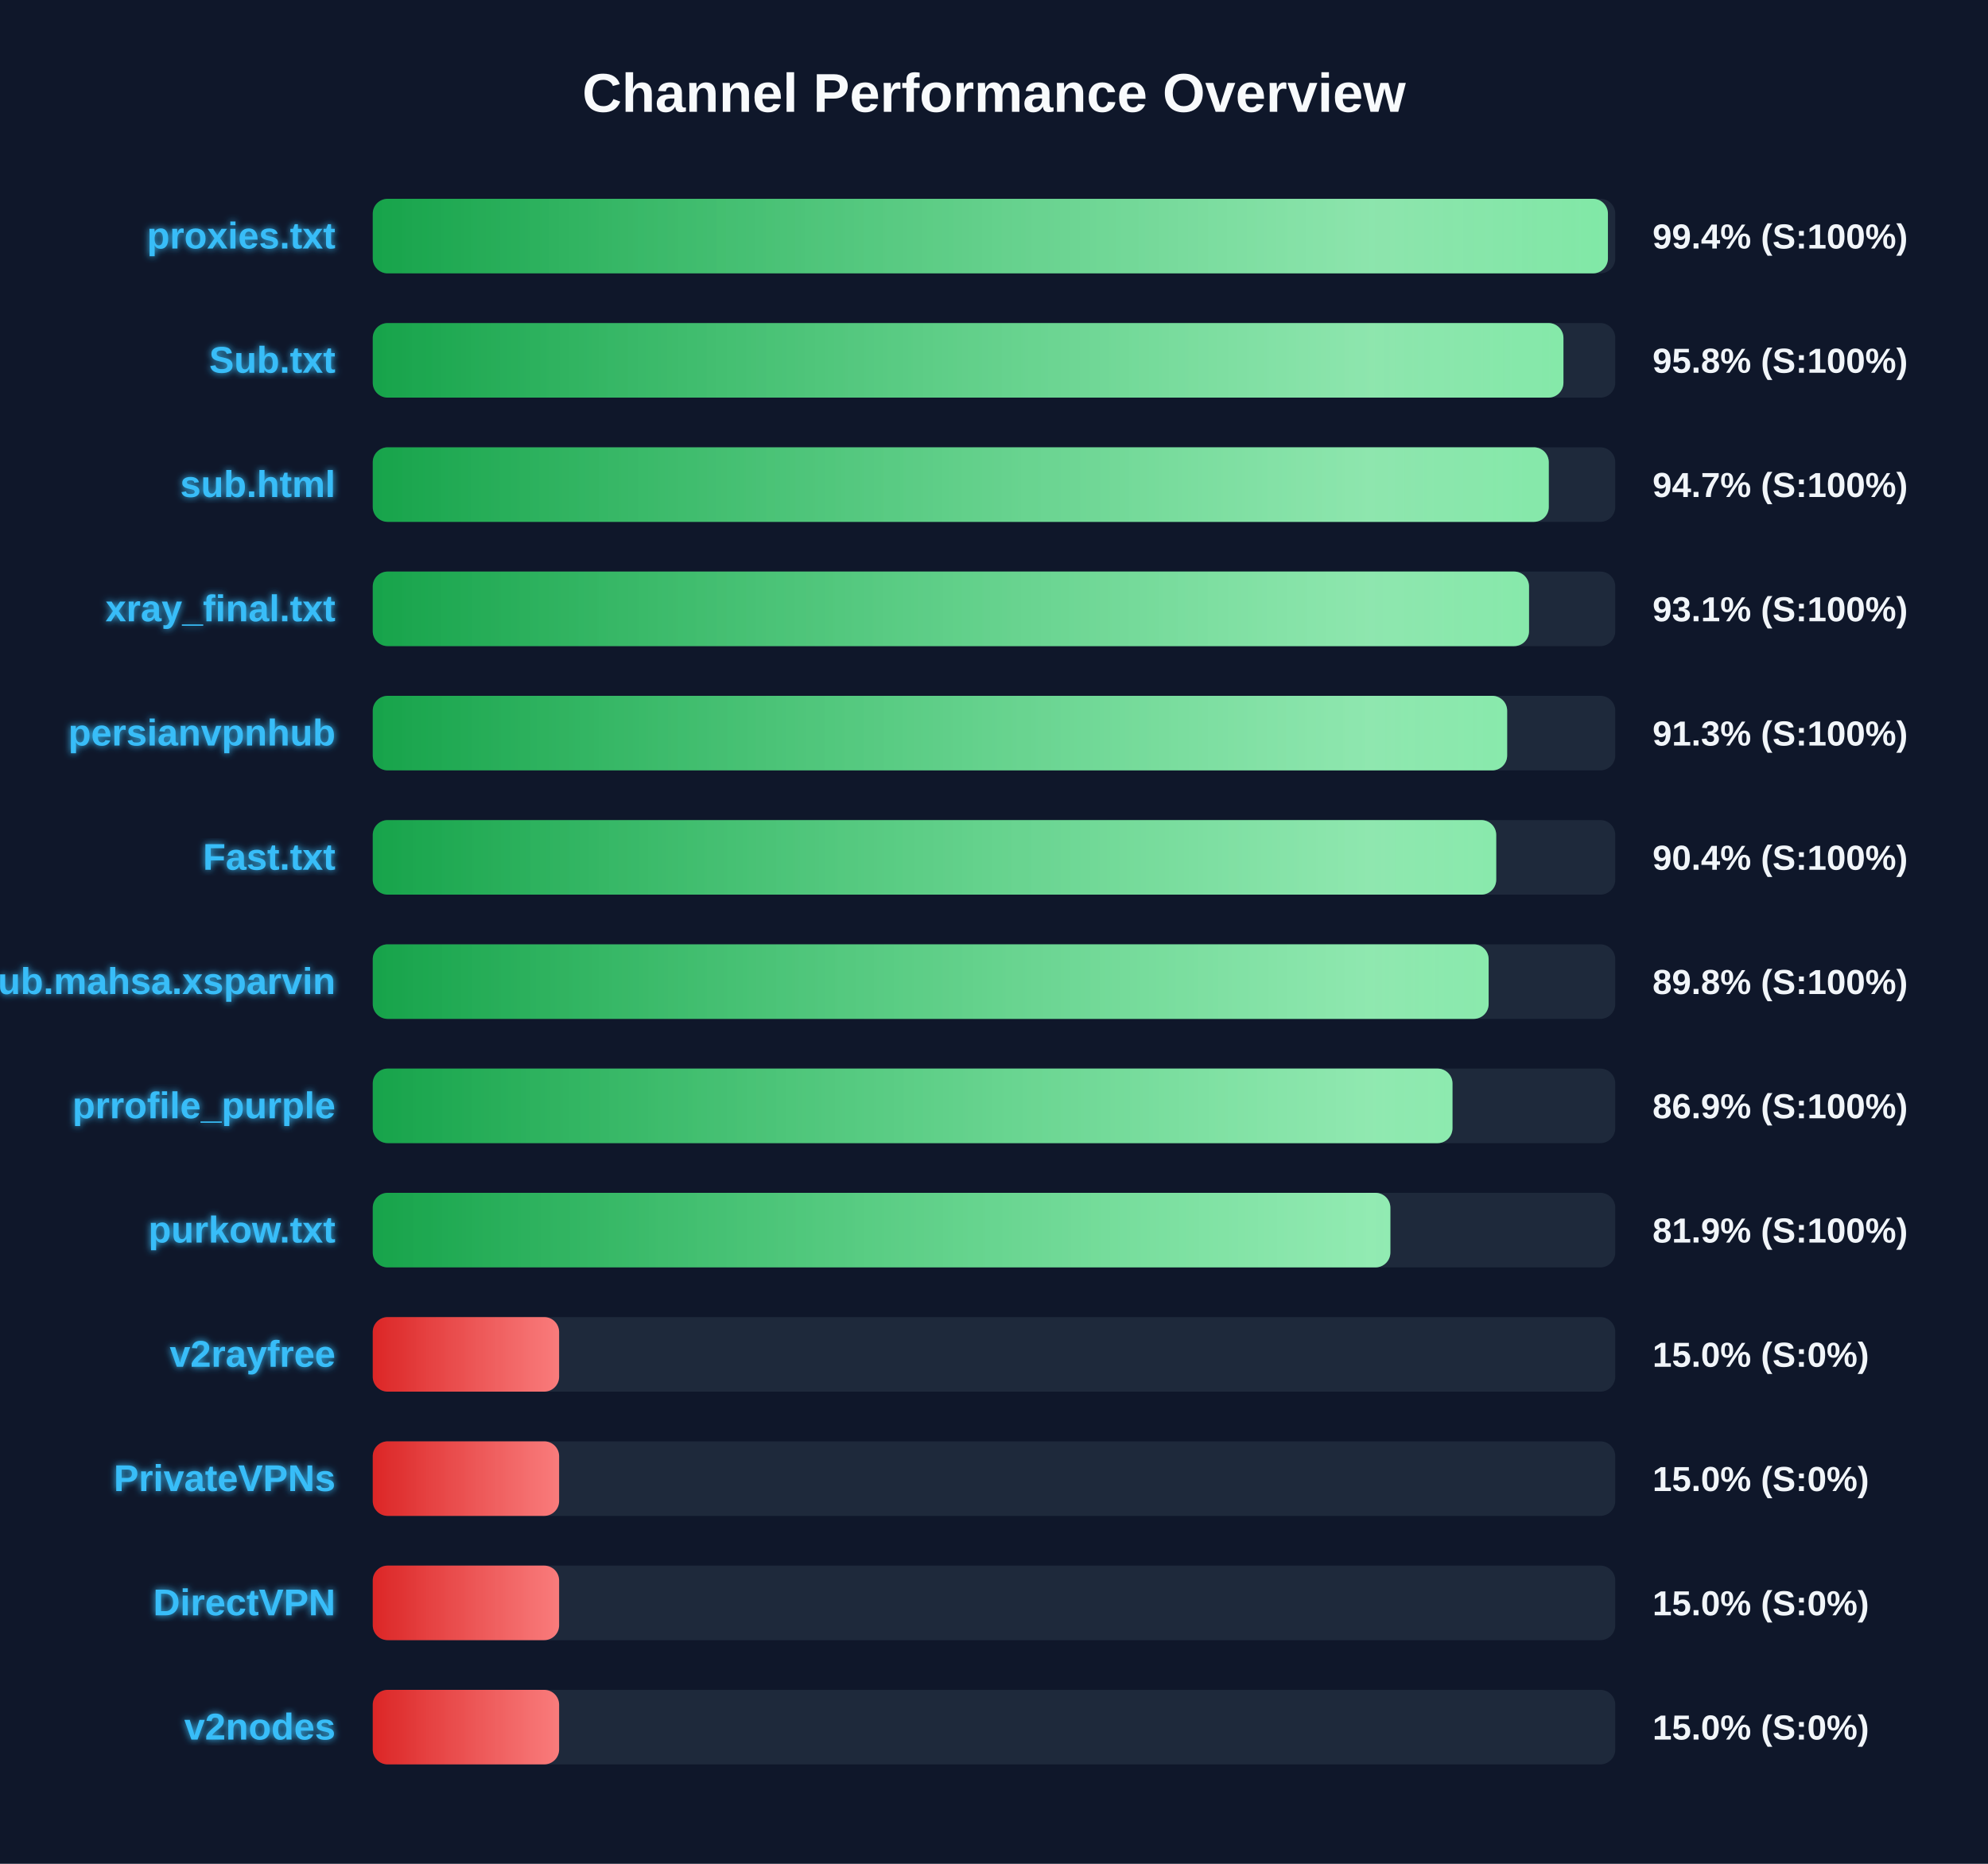
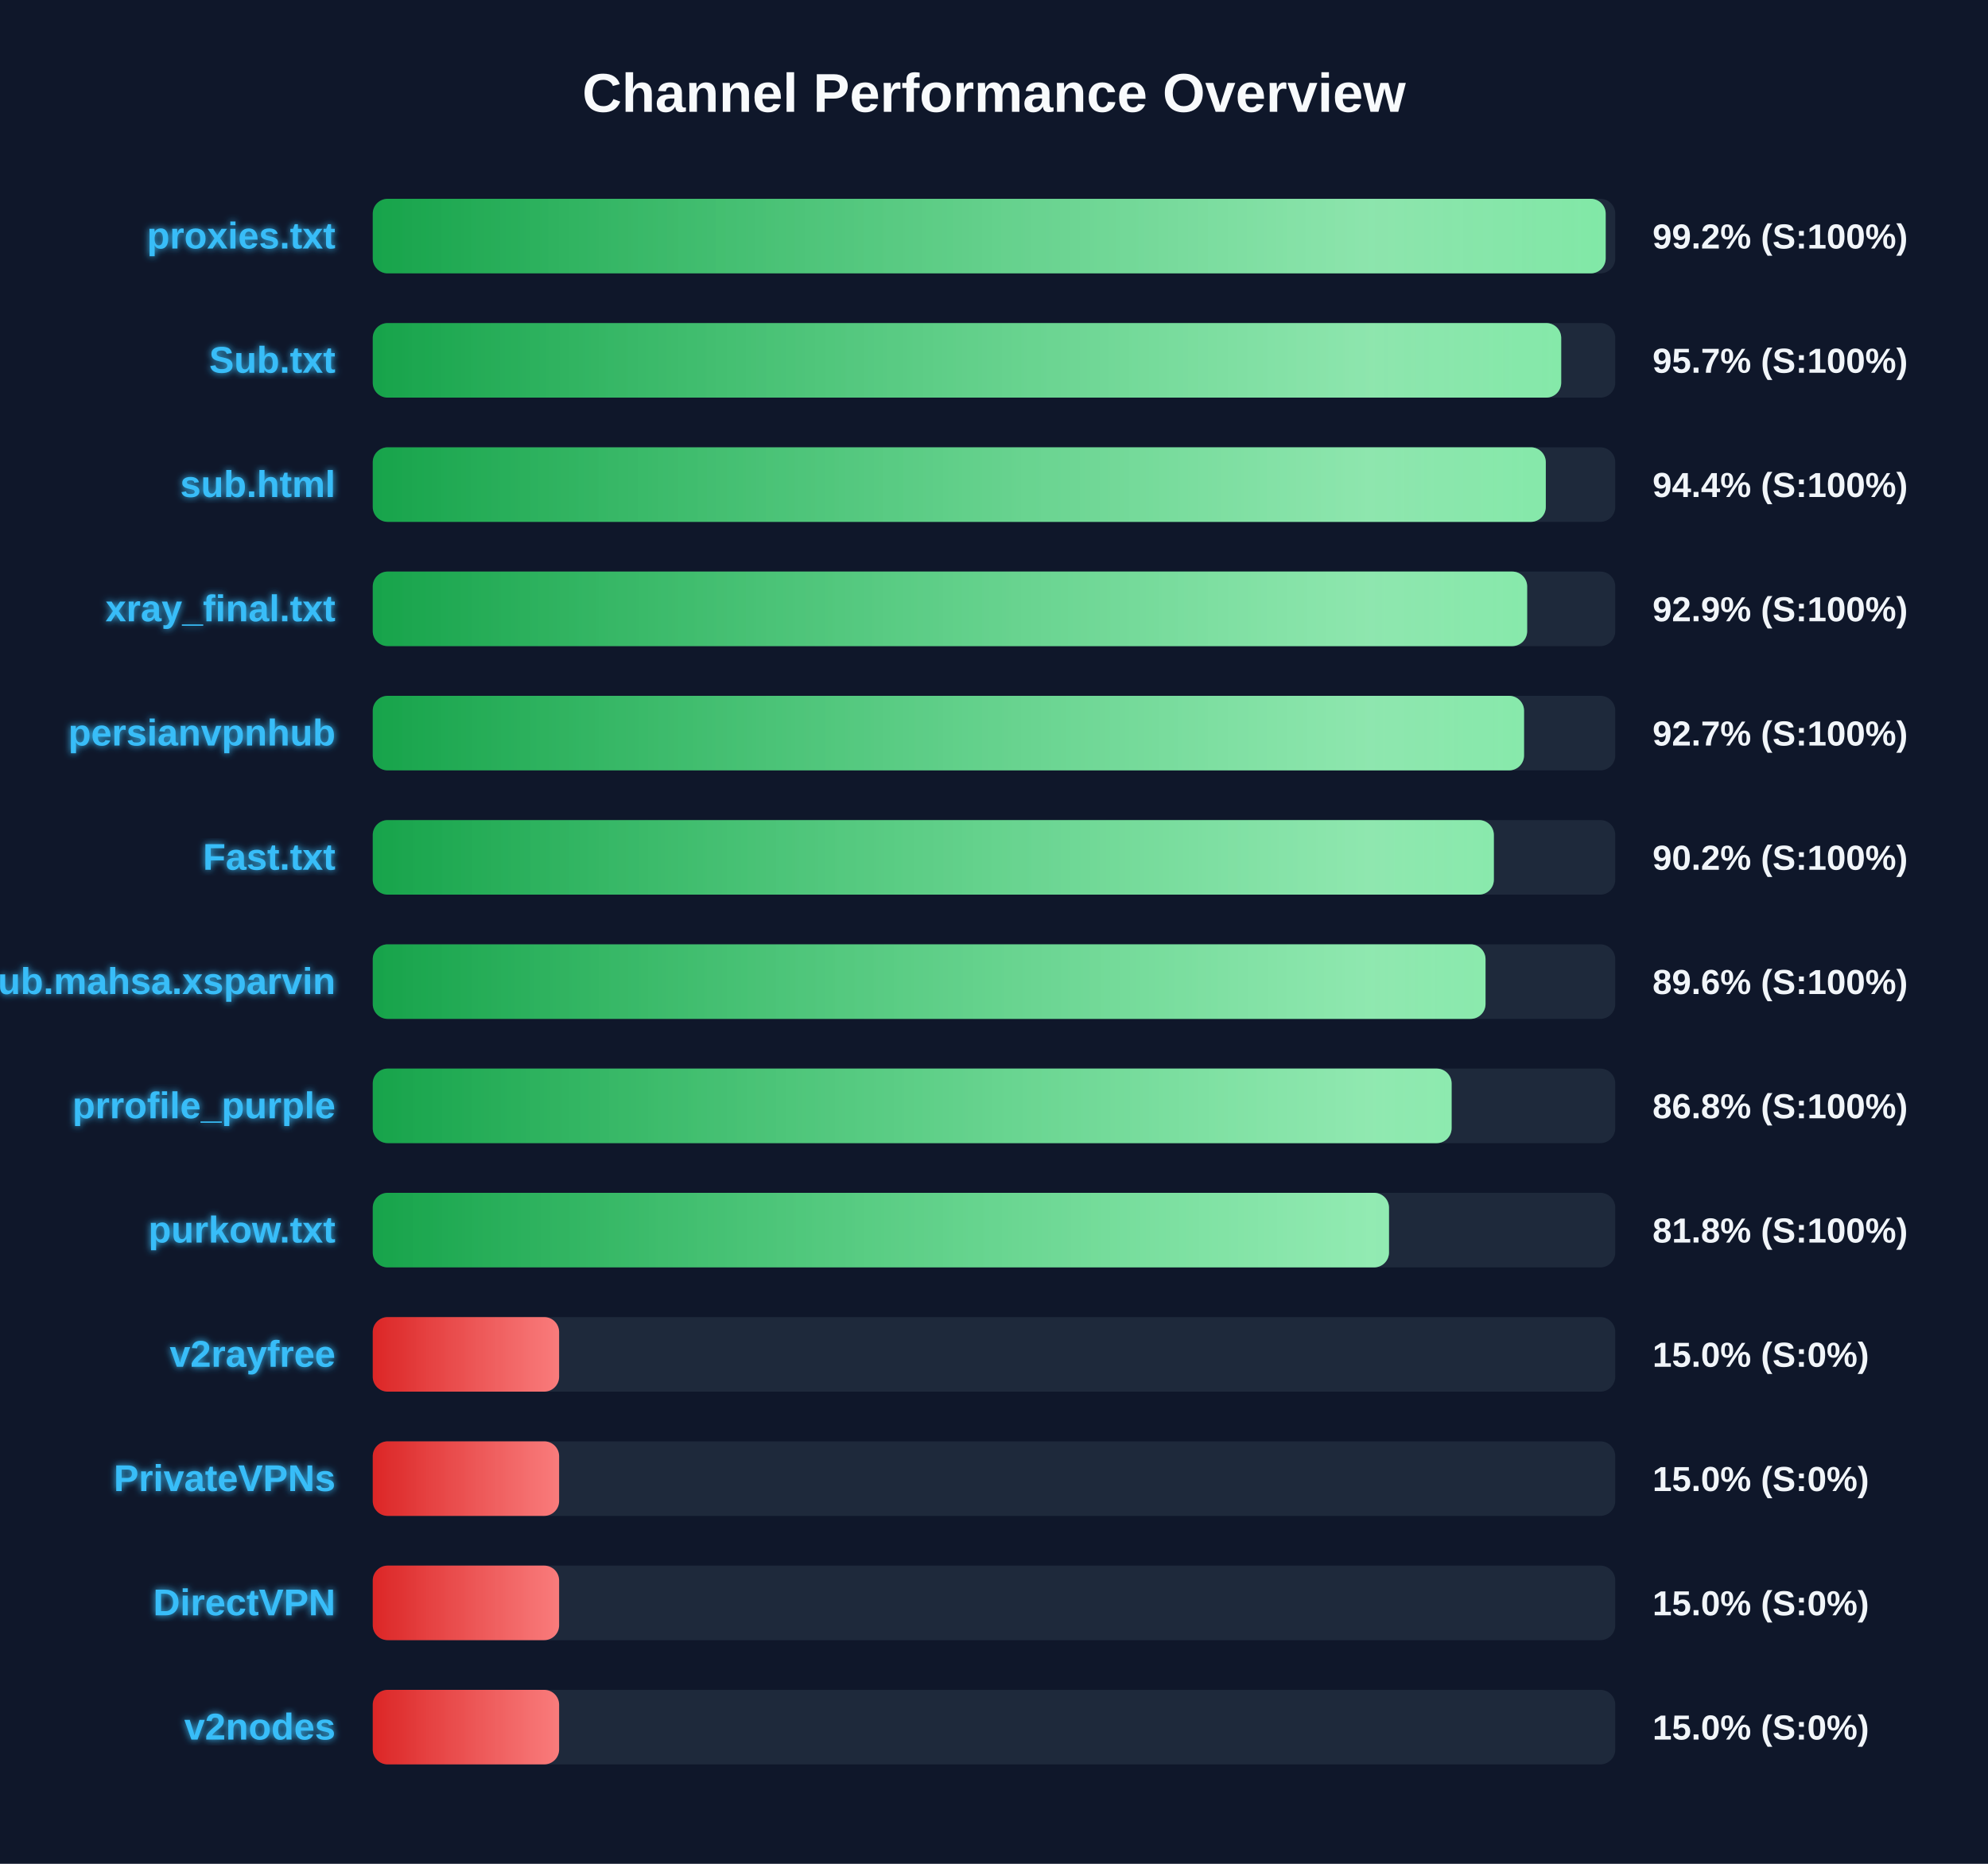
<svg xmlns="http://www.w3.org/2000/svg" width="800" height="750" version="1.1">
  <defs>
    <linearGradient id="grad-green" x1="0%" y1="0%" x2="100%" y2="0%">
      <stop offset="0%" stop-color="#16a34a" />
      <stop offset="100%" stop-color="#4ade80" />
    </linearGradient>
    <linearGradient id="grad-yellow" x1="0%" y1="0%" x2="100%" y2="0%">
      <stop offset="0%" stop-color="#ca8a04" />
      <stop offset="100%" stop-color="#fde047" />
    </linearGradient>
    <linearGradient id="grad-red" x1="0%" y1="0%" x2="100%" y2="0%">
      <stop offset="0%" stop-color="#dc2626" />
      <stop offset="100%" stop-color="#f87171" />
    </linearGradient>
    <linearGradient id="shimmer" x1="0%" y1="0%" x2="100%" y2="0%">
      <stop offset="0%" stop-color="rgba(255,255,255,0)" />
      <stop offset="50%" stop-color="rgba(255,255,255,0.4)" />
      <stop offset="100%" stop-color="rgba(255,255,255,0)" />
    </linearGradient>
    <filter id="glow" x="-20%" y="-20%" width="140%" height="140%">
      <feGaussianBlur stdDeviation="1.5" result="blur" />
      <feComposite in="SourceGraphic" in2="blur" operator="over" />
    </filter>
  </defs>
  <style>
        .bg-rect { fill: #0f172a; }
        .title { font: bold 22px 'Segoe UI', Arial, sans-serif; fill: #f8fafc; }
        .row { font: bold 15px 'Segoe UI', Arial, sans-serif; fill: #38bdf8; filter: url(#glow); }
        .score { font: bold 14px 'Segoe UI', Arial, sans-serif; fill: #f1f5f9; }
        @keyframes shimmer-anim {
            0% { transform: translateX(-100%); }
            100% { transform: translateX(200%); }
        }
        .shimmer-rect {
            animation: shimmer-anim 2.5s infinite linear;
        }
    </style>
  <rect width="100%" height="100%" class="bg-rect" />
  <text x="400" y="45" text-anchor="middle" class="title">Channel Performance Overview</text>
  <rect x="150" y="80" width="500" height="30" fill="#1e293b" rx="6" />
  <clipPath id="clip-0">
-     <rect x="150" y="80" width="497.05" height="30" rx="6" />
+     <rect x="150" y="80" width="496.15" height="30" rx="6" />
  </clipPath>
-   <rect x="150" y="80" width="497.05" height="30" fill="url(#grad-green)" rx="6" />
+   <rect x="150" y="80" width="496.15" height="30" fill="url(#grad-green)" rx="6" />
  <g clip-path="url(#clip-0)">
    <rect x="150" y="80" width="100%" height="30" fill="url(#shimmer)" class="shimmer-rect" />
  </g>
  <text x="135" y="100" text-anchor="end" class="row">proxies.txt</text>
-   <text x="665" y="100" text-anchor="start" class="score">99.4% (S:100%)</text>
+   <text x="665" y="100" text-anchor="start" class="score">99.2% (S:100%)</text>
  <rect x="150" y="130" width="500" height="30" fill="#1e293b" rx="6" />
  <clipPath id="clip-1">
-     <rect x="150" y="130" width="479.15" height="30" rx="6" />
+     <rect x="150" y="130" width="478.25" height="30" rx="6" />
  </clipPath>
-   <rect x="150" y="130" width="479.15" height="30" fill="url(#grad-green)" rx="6" />
+   <rect x="150" y="130" width="478.25" height="30" fill="url(#grad-green)" rx="6" />
  <g clip-path="url(#clip-1)">
    <rect x="150" y="130" width="100%" height="30" fill="url(#shimmer)" class="shimmer-rect" />
  </g>
  <text x="135" y="150" text-anchor="end" class="row">Sub.txt</text>
-   <text x="665" y="150" text-anchor="start" class="score">95.8% (S:100%)</text>
+   <text x="665" y="150" text-anchor="start" class="score">95.7% (S:100%)</text>
  <rect x="150" y="180" width="500" height="30" fill="#1e293b" rx="6" />
  <clipPath id="clip-2">
-     <rect x="150" y="180" width="473.25" height="30" rx="6" />
+     <rect x="150" y="180" width="472.05" height="30" rx="6" />
  </clipPath>
-   <rect x="150" y="180" width="473.25" height="30" fill="url(#grad-green)" rx="6" />
+   <rect x="150" y="180" width="472.05" height="30" fill="url(#grad-green)" rx="6" />
  <g clip-path="url(#clip-2)">
    <rect x="150" y="180" width="100%" height="30" fill="url(#shimmer)" class="shimmer-rect" />
  </g>
  <text x="135" y="200" text-anchor="end" class="row">sub.html</text>
-   <text x="665" y="200" text-anchor="start" class="score">94.7% (S:100%)</text>
+   <text x="665" y="200" text-anchor="start" class="score">94.4% (S:100%)</text>
  <rect x="150" y="230" width="500" height="30" fill="#1e293b" rx="6" />
  <clipPath id="clip-3">
-     <rect x="150" y="230" width="465.3" height="30" rx="6" />
+     <rect x="150" y="230" width="464.55" height="30" rx="6" />
  </clipPath>
-   <rect x="150" y="230" width="465.3" height="30" fill="url(#grad-green)" rx="6" />
+   <rect x="150" y="230" width="464.55" height="30" fill="url(#grad-green)" rx="6" />
  <g clip-path="url(#clip-3)">
    <rect x="150" y="230" width="100%" height="30" fill="url(#shimmer)" class="shimmer-rect" />
  </g>
  <text x="135" y="250" text-anchor="end" class="row">xray_final.txt</text>
-   <text x="665" y="250" text-anchor="start" class="score">93.1% (S:100%)</text>
+   <text x="665" y="250" text-anchor="start" class="score">92.9% (S:100%)</text>
  <rect x="150" y="280" width="500" height="30" fill="#1e293b" rx="6" />
  <clipPath id="clip-4">
-     <rect x="150" y="280" width="456.5" height="30" rx="6" />
+     <rect x="150" y="280" width="463.3" height="30" rx="6" />
  </clipPath>
-   <rect x="150" y="280" width="456.5" height="30" fill="url(#grad-green)" rx="6" />
+   <rect x="150" y="280" width="463.3" height="30" fill="url(#grad-green)" rx="6" />
  <g clip-path="url(#clip-4)">
    <rect x="150" y="280" width="100%" height="30" fill="url(#shimmer)" class="shimmer-rect" />
  </g>
  <text x="135" y="300" text-anchor="end" class="row">persianvpnhub</text>
-   <text x="665" y="300" text-anchor="start" class="score">91.3% (S:100%)</text>
+   <text x="665" y="300" text-anchor="start" class="score">92.7% (S:100%)</text>
  <rect x="150" y="330" width="500" height="30" fill="#1e293b" rx="6" />
  <clipPath id="clip-5">
-     <rect x="150" y="330" width="452.1" height="30" rx="6" />
+     <rect x="150" y="330" width="451.15" height="30" rx="6" />
  </clipPath>
-   <rect x="150" y="330" width="452.1" height="30" fill="url(#grad-green)" rx="6" />
+   <rect x="150" y="330" width="451.15" height="30" fill="url(#grad-green)" rx="6" />
  <g clip-path="url(#clip-5)">
    <rect x="150" y="330" width="100%" height="30" fill="url(#shimmer)" class="shimmer-rect" />
  </g>
  <text x="135" y="350" text-anchor="end" class="row">Fast.txt</text>
-   <text x="665" y="350" text-anchor="start" class="score">90.4% (S:100%)</text>
+   <text x="665" y="350" text-anchor="start" class="score">90.2% (S:100%)</text>
  <rect x="150" y="380" width="500" height="30" fill="#1e293b" rx="6" />
  <clipPath id="clip-6">
-     <rect x="150" y="380" width="449.05" height="30" rx="6" />
+     <rect x="150" y="380" width="447.8" height="30" rx="6" />
  </clipPath>
-   <rect x="150" y="380" width="449.05" height="30" fill="url(#grad-green)" rx="6" />
+   <rect x="150" y="380" width="447.8" height="30" fill="url(#grad-green)" rx="6" />
  <g clip-path="url(#clip-6)">
    <rect x="150" y="380" width="100%" height="30" fill="url(#shimmer)" class="shimmer-rect" />
  </g>
  <text x="135" y="400" text-anchor="end" class="row">Sub.mahsa.xsparvin</text>
-   <text x="665" y="400" text-anchor="start" class="score">89.8% (S:100%)</text>
+   <text x="665" y="400" text-anchor="start" class="score">89.6% (S:100%)</text>
  <rect x="150" y="430" width="500" height="30" fill="#1e293b" rx="6" />
  <clipPath id="clip-7">
-     <rect x="150" y="430" width="434.5" height="30" rx="6" />
+     <rect x="150" y="430" width="434.15" height="30" rx="6" />
  </clipPath>
-   <rect x="150" y="430" width="434.5" height="30" fill="url(#grad-green)" rx="6" />
+   <rect x="150" y="430" width="434.15" height="30" fill="url(#grad-green)" rx="6" />
  <g clip-path="url(#clip-7)">
    <rect x="150" y="430" width="100%" height="30" fill="url(#shimmer)" class="shimmer-rect" />
  </g>
  <text x="135" y="450" text-anchor="end" class="row">prrofile_purple</text>
-   <text x="665" y="450" text-anchor="start" class="score">86.9% (S:100%)</text>
+   <text x="665" y="450" text-anchor="start" class="score">86.8% (S:100%)</text>
  <rect x="150" y="480" width="500" height="30" fill="#1e293b" rx="6" />
  <clipPath id="clip-8">
-     <rect x="150" y="480" width="409.5" height="30" rx="6" />
+     <rect x="150" y="480" width="408.95" height="30" rx="6" />
  </clipPath>
-   <rect x="150" y="480" width="409.5" height="30" fill="url(#grad-green)" rx="6" />
+   <rect x="150" y="480" width="408.95" height="30" fill="url(#grad-green)" rx="6" />
  <g clip-path="url(#clip-8)">
    <rect x="150" y="480" width="100%" height="30" fill="url(#shimmer)" class="shimmer-rect" />
  </g>
  <text x="135" y="500" text-anchor="end" class="row">purkow.txt</text>
-   <text x="665" y="500" text-anchor="start" class="score">81.9% (S:100%)</text>
+   <text x="665" y="500" text-anchor="start" class="score">81.8% (S:100%)</text>
  <rect x="150" y="530" width="500" height="30" fill="#1e293b" rx="6" />
  <clipPath id="clip-9">
    <rect x="150" y="530" width="75.0" height="30" rx="6" />
  </clipPath>
  <rect x="150" y="530" width="75.0" height="30" fill="url(#grad-red)" rx="6" />
  <g clip-path="url(#clip-9)">
    <rect x="150" y="530" width="100%" height="30" fill="url(#shimmer)" class="shimmer-rect" />
  </g>
  <text x="135" y="550" text-anchor="end" class="row">v2rayfree</text>
  <text x="665" y="550" text-anchor="start" class="score">15.0% (S:0%)</text>
  <rect x="150" y="580" width="500" height="30" fill="#1e293b" rx="6" />
  <clipPath id="clip-10">
    <rect x="150" y="580" width="75.0" height="30" rx="6" />
  </clipPath>
  <rect x="150" y="580" width="75.0" height="30" fill="url(#grad-red)" rx="6" />
  <g clip-path="url(#clip-10)">
    <rect x="150" y="580" width="100%" height="30" fill="url(#shimmer)" class="shimmer-rect" />
  </g>
  <text x="135" y="600" text-anchor="end" class="row">PrivateVPNs</text>
  <text x="665" y="600" text-anchor="start" class="score">15.0% (S:0%)</text>
  <rect x="150" y="630" width="500" height="30" fill="#1e293b" rx="6" />
  <clipPath id="clip-11">
    <rect x="150" y="630" width="75.0" height="30" rx="6" />
  </clipPath>
  <rect x="150" y="630" width="75.0" height="30" fill="url(#grad-red)" rx="6" />
  <g clip-path="url(#clip-11)">
    <rect x="150" y="630" width="100%" height="30" fill="url(#shimmer)" class="shimmer-rect" />
  </g>
  <text x="135" y="650" text-anchor="end" class="row">DirectVPN</text>
  <text x="665" y="650" text-anchor="start" class="score">15.0% (S:0%)</text>
  <rect x="150" y="680" width="500" height="30" fill="#1e293b" rx="6" />
  <clipPath id="clip-12">
    <rect x="150" y="680" width="75.0" height="30" rx="6" />
  </clipPath>
  <rect x="150" y="680" width="75.0" height="30" fill="url(#grad-red)" rx="6" />
  <g clip-path="url(#clip-12)">
    <rect x="150" y="680" width="100%" height="30" fill="url(#shimmer)" class="shimmer-rect" />
  </g>
  <text x="135" y="700" text-anchor="end" class="row">v2nodes</text>
  <text x="665" y="700" text-anchor="start" class="score">15.0% (S:0%)</text>
</svg>
